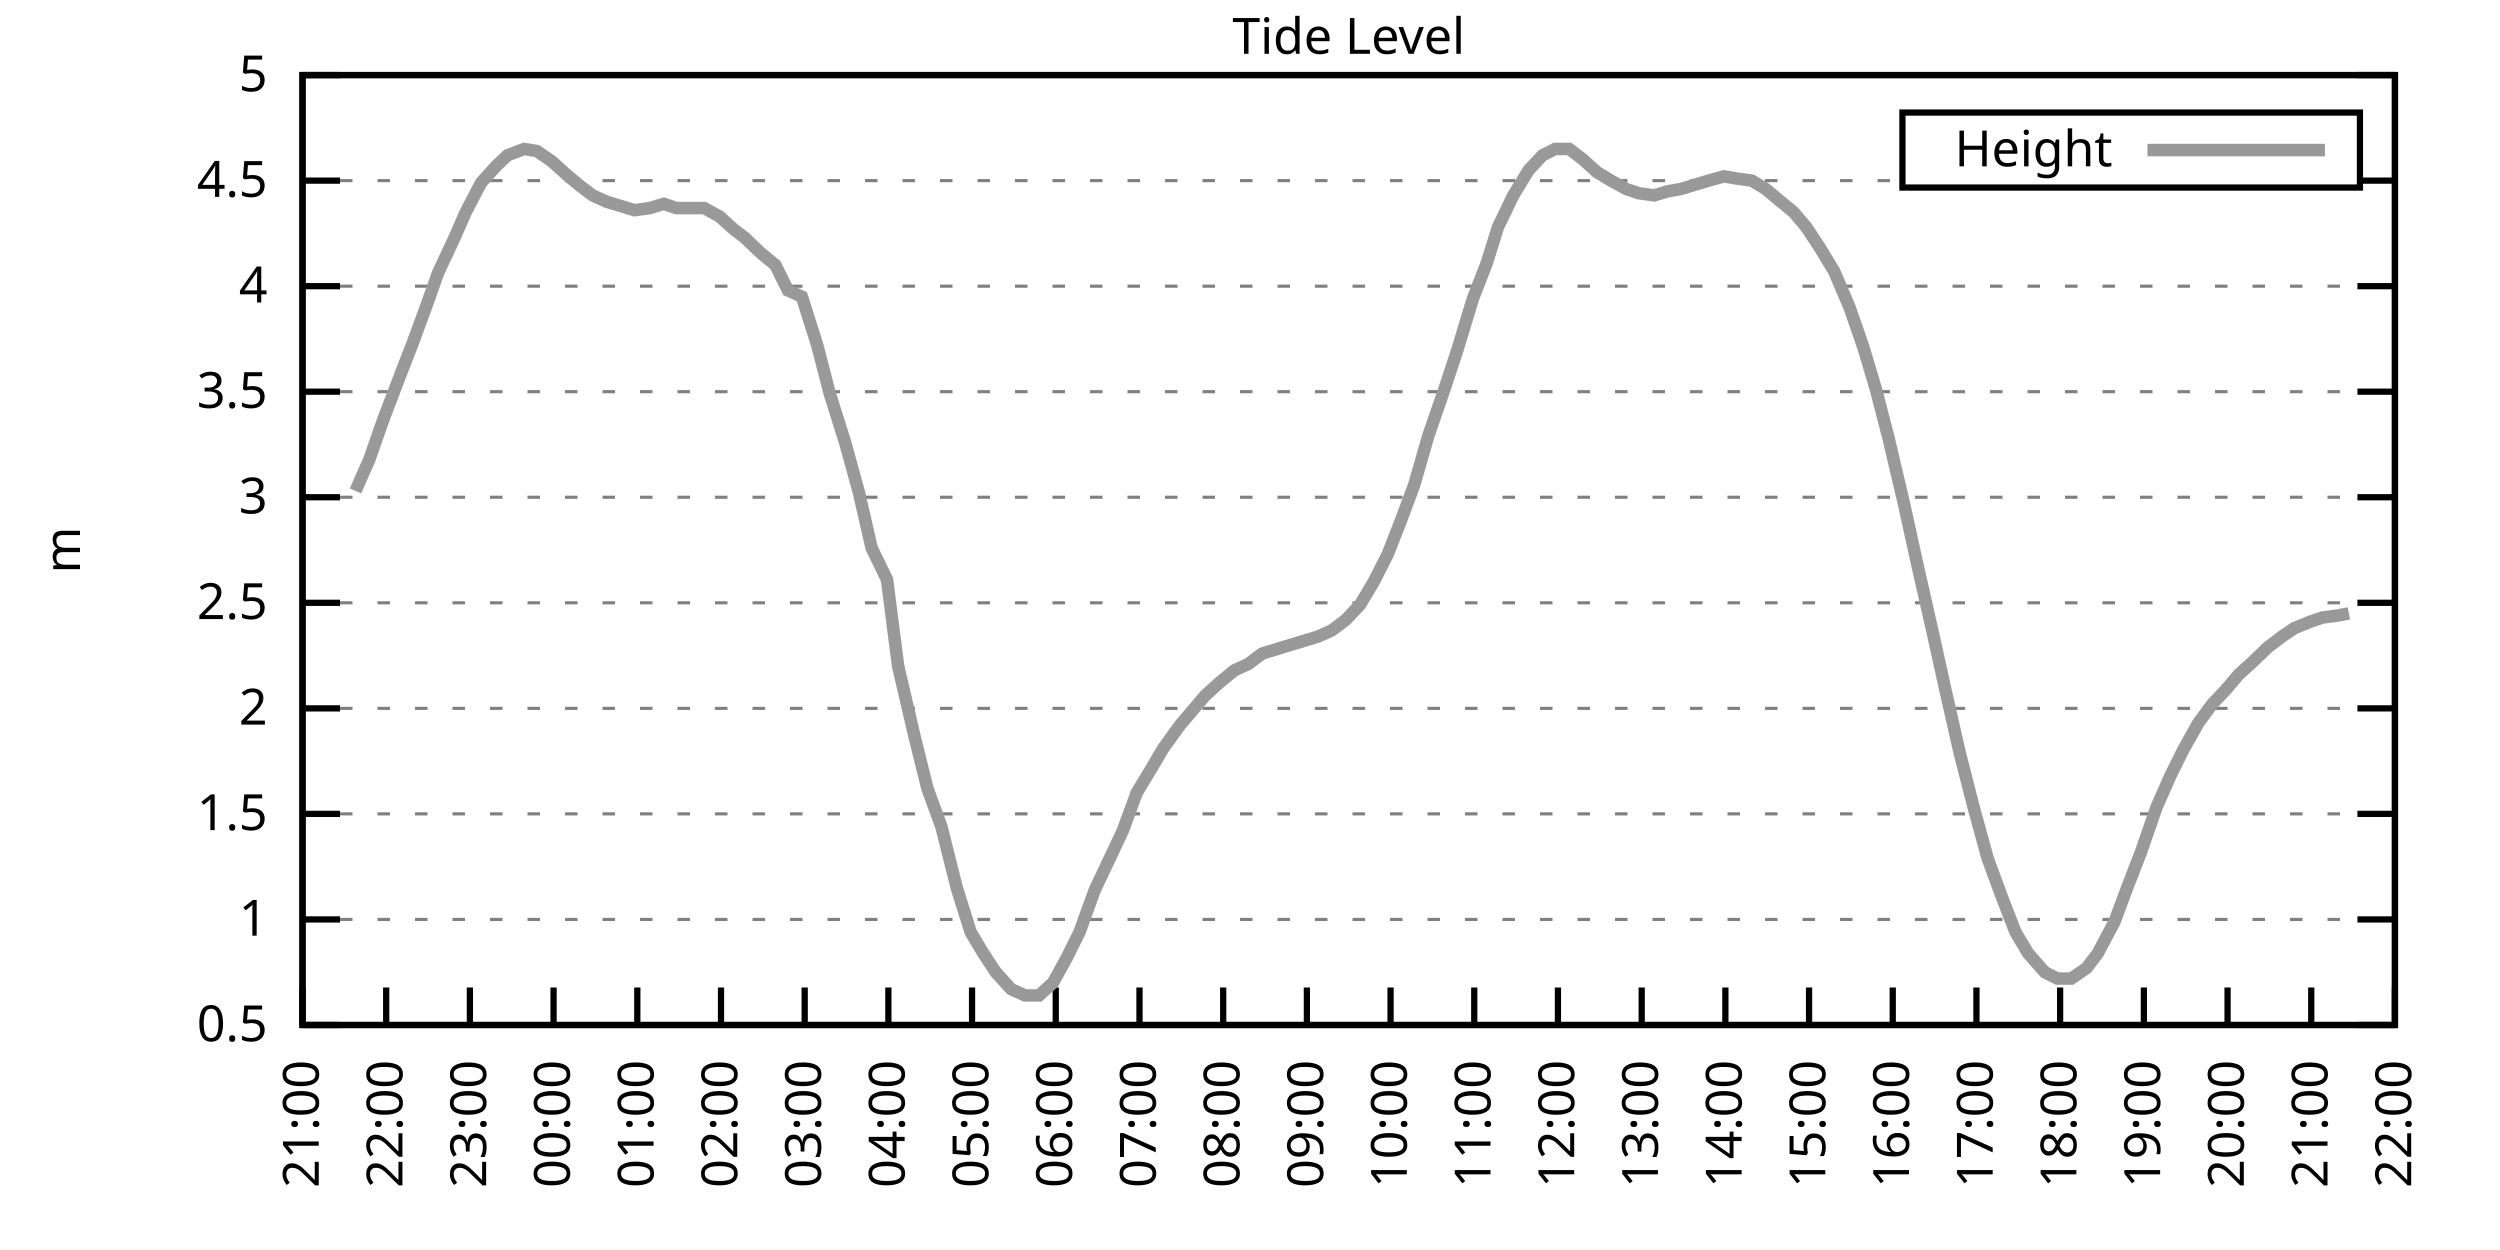
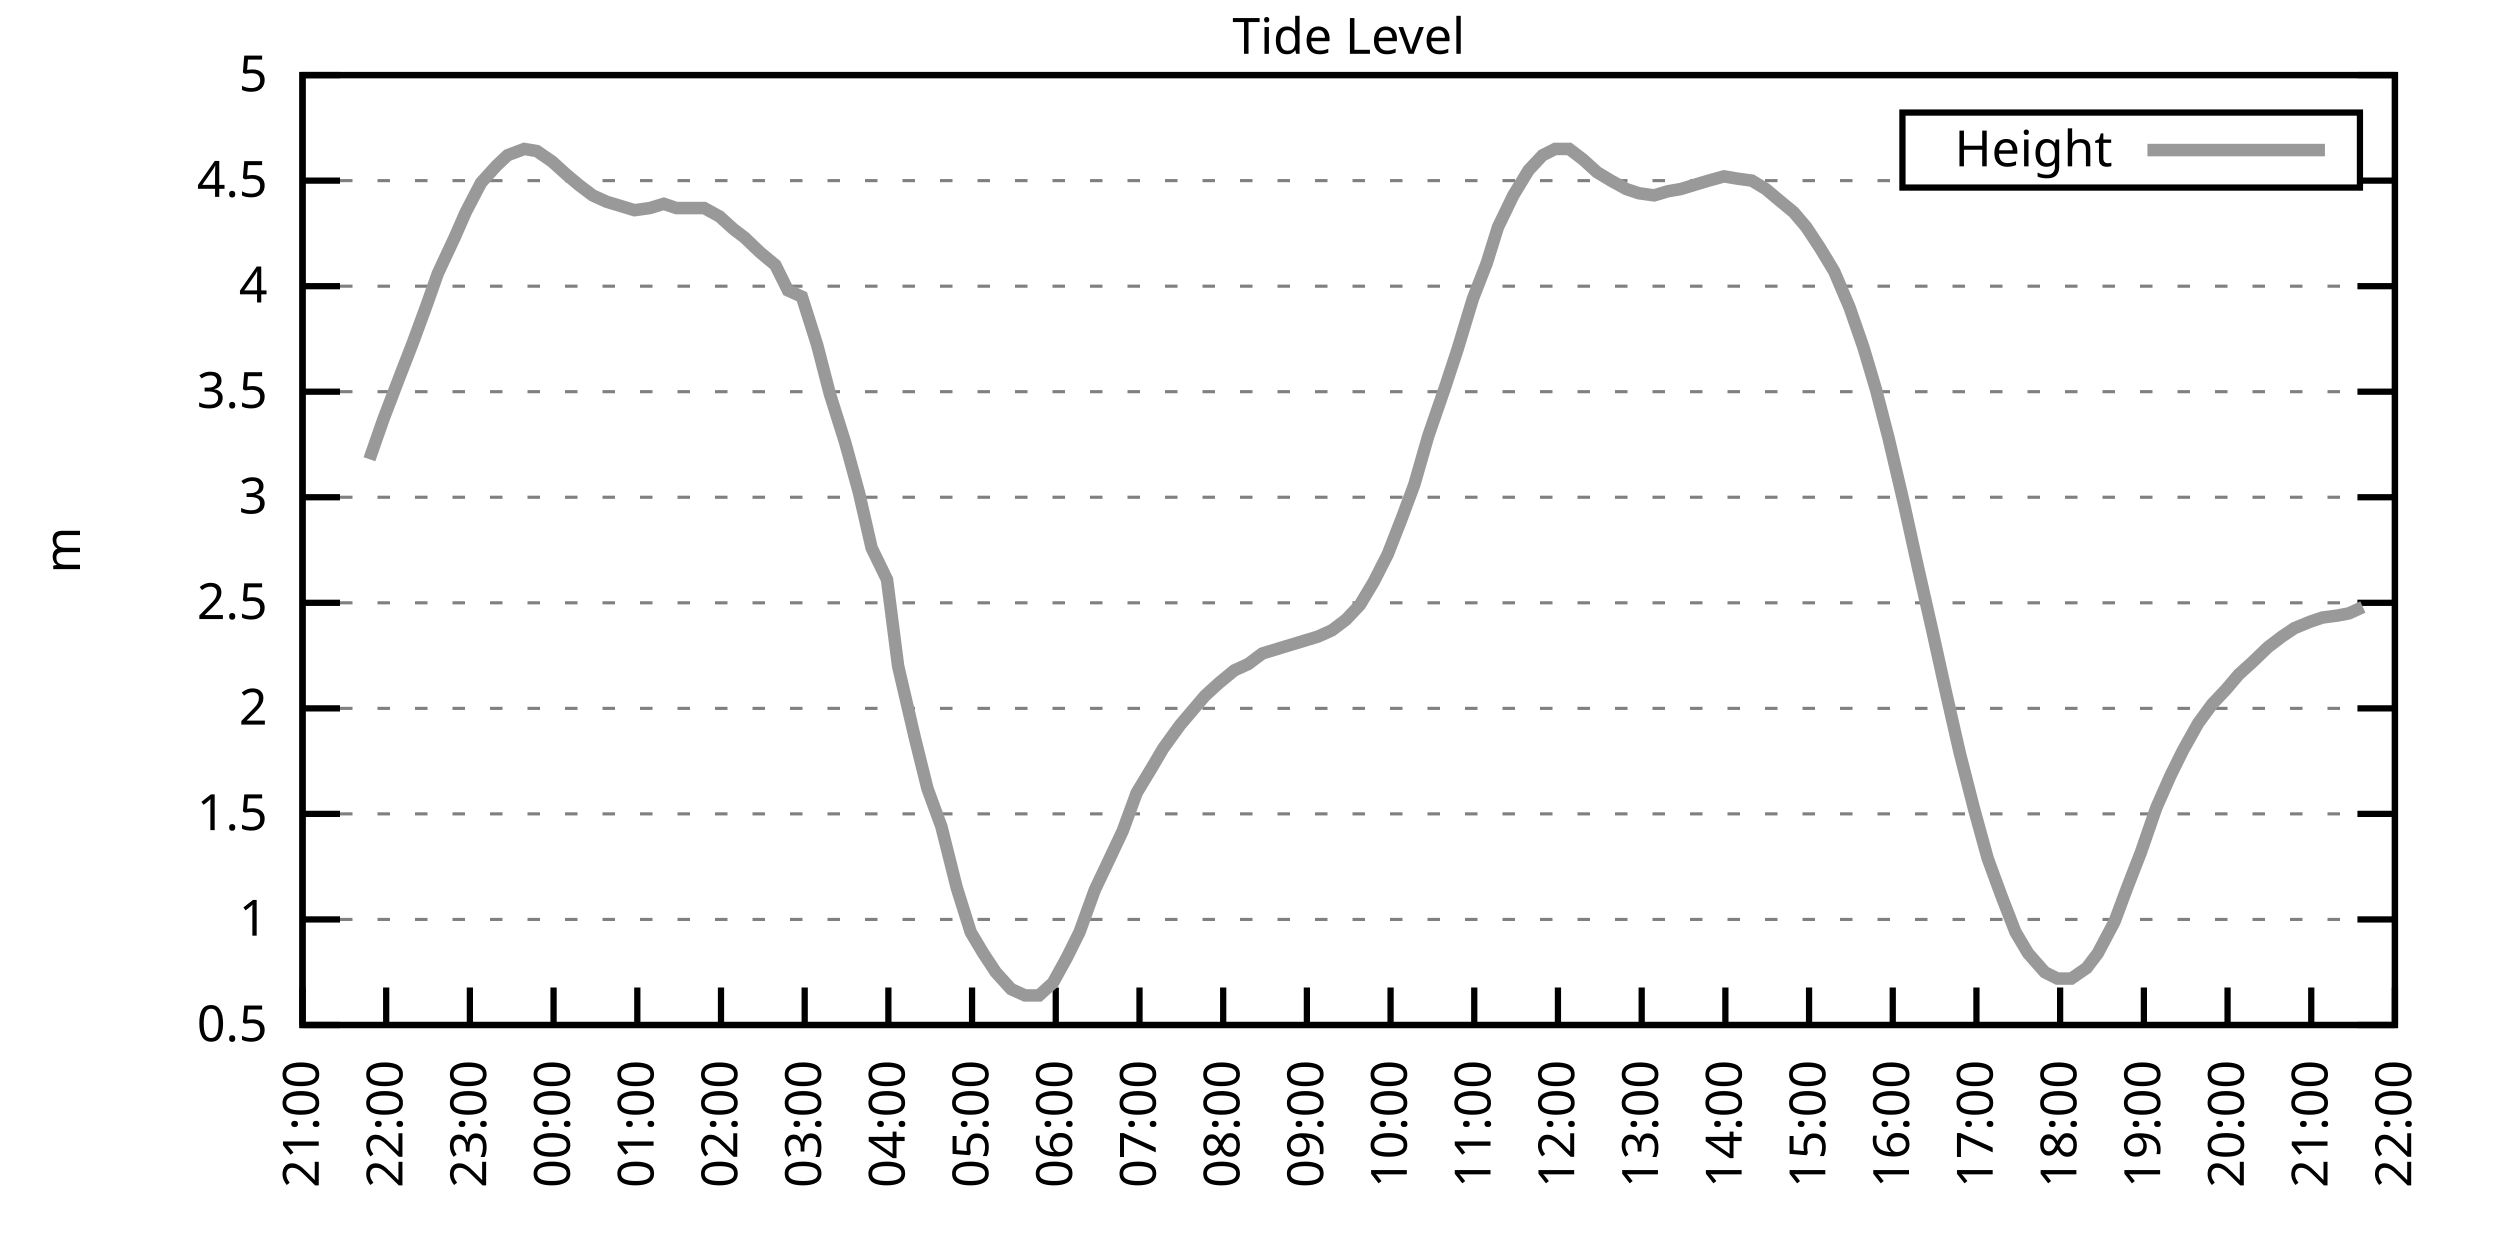
<svg xmlns="http://www.w3.org/2000/svg" xmlns:xlink="http://www.w3.org/1999/xlink" width="400" height="200" viewBox="0 0 400 200">
  <g id="gnuplot_canvas">
    <rect x="0" y="0" width="400" height="200" fill="none" />
    <defs>
      <circle id="gpDot" r="0.5" stroke-width="0.5" stroke="currentColor" />
      <path id="gpPt0" stroke-width="0.333" stroke="currentColor" d="M-1,0 h2 M0,-1 v2" />
      <path id="gpPt1" stroke-width="0.333" stroke="currentColor" d="M-1,-1 L1,1 M1,-1 L-1,1" />
      <path id="gpPt2" stroke-width="0.333" stroke="currentColor" d="M-1,0 L1,0 M0,-1 L0,1 M-1,-1 L1,1 M-1,1 L1,-1" />
      <rect id="gpPt3" stroke-width="0.333" stroke="currentColor" x="-1" y="-1" width="2" height="2" />
      <rect id="gpPt4" stroke-width="0.333" stroke="currentColor" fill="currentColor" x="-1" y="-1" width="2" height="2" />
      <circle id="gpPt5" stroke-width="0.333" stroke="currentColor" cx="0" cy="0" r="1" />
      <use xlink:href="#gpPt5" id="gpPt6" fill="currentColor" stroke="none" />
      <path id="gpPt7" stroke-width="0.333" stroke="currentColor" d="M0,-1.33 L-1.33,0.67 L1.33,0.67 z" />
      <use xlink:href="#gpPt7" id="gpPt8" fill="currentColor" stroke="none" />
      <use xlink:href="#gpPt7" id="gpPt9" stroke="currentColor" transform="rotate(180)" />
      <use xlink:href="#gpPt9" id="gpPt10" fill="currentColor" stroke="none" />
      <use xlink:href="#gpPt3" id="gpPt11" stroke="currentColor" transform="rotate(45)" />
      <use xlink:href="#gpPt11" id="gpPt12" fill="currentColor" stroke="none" />
      <path id="gpPt13" stroke-width="0.333" stroke="currentColor" d="M0,1.330 L1.265,0.411 L0.782,-1.067 L-0.782,-1.076 L-1.265,0.411 z" />
      <use xlink:href="#gpPt13" id="gpPt14" fill="currentColor" stroke="none" />
      <filter id="textbox" filterUnits="objectBoundingBox" x="0" y="0" height="1" width="1">
        <feFlood flood-color="white" flood-opacity="1" result="bgnd" />
        <feComposite in="SourceGraphic" in2="bgnd" operator="atop" />
      </filter>
      <filter id="greybox" filterUnits="objectBoundingBox" x="0" y="0" height="1" width="1">
        <feFlood flood-color="lightgrey" flood-opacity="1" result="grey" />
        <feComposite in="SourceGraphic" in2="grey" operator="atop" />
      </filter>
    </defs>
    <g fill="none" color="white" stroke="currentColor" stroke-width="1.00" stroke-linecap="butt" stroke-linejoin="miter">
</g>
    <g fill="none" color="black" stroke="currentColor" stroke-width="1.00" stroke-linecap="butt" stroke-linejoin="miter">
      <g stroke="none" shape-rendering="crispEdges">
        <polygon fill="rgb(255, 255, 255)" points="48.40,164.00 383.18,164.00 383.18,12.02 48.40,12.02 " />
      </g>
    </g>
    <g fill="none" color="black" stroke="currentColor" stroke-width="1.00" stroke-linecap="butt" stroke-linejoin="miter">
</g>
    <g fill="none" color="black" stroke="black" stroke-width="0.50" stroke-linecap="butt" stroke-linejoin="miter">
</g>
    <g fill="none" color="gray" stroke="currentColor" stroke-width="0.50" stroke-linecap="butt" stroke-linejoin="miter">
      <path stroke="gray" stroke-dasharray="2,4" class="gridline" d="M48.40,164.00 L383.19,164.00  " />
    </g>
    <g fill="none" color="gray" stroke="gray" stroke-width="1.00" stroke-linecap="butt" stroke-linejoin="miter">
</g>
    <g fill="none" color="black" stroke="currentColor" stroke-width="1.00" stroke-linecap="butt" stroke-linejoin="miter">
      <path stroke="black" d="M48.40,164.00 L54.40,164.00 M383.19,164.00 L377.19,164.00  " />
      <g transform="translate(42.80,166.60)" stroke="none" fill="black" font-family="Sans" font-size="8.00" text-anchor="end">
        <text>
          <tspan font-family="Sans"> 0.5</tspan>
        </text>
      </g>
    </g>
    <g fill="none" color="black" stroke="currentColor" stroke-width="1.00" stroke-linecap="butt" stroke-linejoin="miter">
</g>
    <g fill="none" color="black" stroke="black" stroke-width="0.50" stroke-linecap="butt" stroke-linejoin="miter">
</g>
    <g fill="none" color="gray" stroke="currentColor" stroke-width="0.50" stroke-linecap="butt" stroke-linejoin="miter">
      <path stroke="gray" stroke-dasharray="2,4" class="gridline" d="M48.40,147.11 L383.19,147.11  " />
    </g>
    <g fill="none" color="gray" stroke="gray" stroke-width="1.00" stroke-linecap="butt" stroke-linejoin="miter">
</g>
    <g fill="none" color="black" stroke="currentColor" stroke-width="1.00" stroke-linecap="butt" stroke-linejoin="miter">
      <path stroke="black" d="M48.40,147.11 L54.40,147.11 M383.19,147.11 L377.19,147.11  " />
      <g transform="translate(42.80,149.71)" stroke="none" fill="black" font-family="Sans" font-size="8.00" text-anchor="end">
        <text>
          <tspan font-family="Sans"> 1</tspan>
        </text>
      </g>
    </g>
    <g fill="none" color="black" stroke="currentColor" stroke-width="1.00" stroke-linecap="butt" stroke-linejoin="miter">
</g>
    <g fill="none" color="black" stroke="black" stroke-width="0.50" stroke-linecap="butt" stroke-linejoin="miter">
</g>
    <g fill="none" color="gray" stroke="currentColor" stroke-width="0.50" stroke-linecap="butt" stroke-linejoin="miter">
      <path stroke="gray" stroke-dasharray="2,4" class="gridline" d="M48.40,130.22 L383.19,130.22  " />
    </g>
    <g fill="none" color="gray" stroke="gray" stroke-width="1.00" stroke-linecap="butt" stroke-linejoin="miter">
</g>
    <g fill="none" color="black" stroke="currentColor" stroke-width="1.00" stroke-linecap="butt" stroke-linejoin="miter">
      <path stroke="black" d="M48.40,130.22 L54.40,130.22 M383.19,130.22 L377.19,130.22  " />
      <g transform="translate(42.80,132.82)" stroke="none" fill="black" font-family="Sans" font-size="8.00" text-anchor="end">
        <text>
          <tspan font-family="Sans"> 1.5</tspan>
        </text>
      </g>
    </g>
    <g fill="none" color="black" stroke="currentColor" stroke-width="1.00" stroke-linecap="butt" stroke-linejoin="miter">
</g>
    <g fill="none" color="black" stroke="black" stroke-width="0.50" stroke-linecap="butt" stroke-linejoin="miter">
</g>
    <g fill="none" color="gray" stroke="currentColor" stroke-width="0.50" stroke-linecap="butt" stroke-linejoin="miter">
      <path stroke="gray" stroke-dasharray="2,4" class="gridline" d="M48.40,113.34 L383.19,113.34  " />
    </g>
    <g fill="none" color="gray" stroke="gray" stroke-width="1.00" stroke-linecap="butt" stroke-linejoin="miter">
</g>
    <g fill="none" color="black" stroke="currentColor" stroke-width="1.00" stroke-linecap="butt" stroke-linejoin="miter">
      <path stroke="black" d="M48.40,113.34 L54.40,113.34 M383.19,113.34 L377.19,113.34  " />
      <g transform="translate(42.80,115.94)" stroke="none" fill="black" font-family="Sans" font-size="8.00" text-anchor="end">
        <text>
          <tspan font-family="Sans"> 2</tspan>
        </text>
      </g>
    </g>
    <g fill="none" color="black" stroke="currentColor" stroke-width="1.00" stroke-linecap="butt" stroke-linejoin="miter">
</g>
    <g fill="none" color="black" stroke="black" stroke-width="0.50" stroke-linecap="butt" stroke-linejoin="miter">
</g>
    <g fill="none" color="gray" stroke="currentColor" stroke-width="0.50" stroke-linecap="butt" stroke-linejoin="miter">
      <path stroke="gray" stroke-dasharray="2,4" class="gridline" d="M48.40,96.45 L383.19,96.45  " />
    </g>
    <g fill="none" color="gray" stroke="gray" stroke-width="1.00" stroke-linecap="butt" stroke-linejoin="miter">
</g>
    <g fill="none" color="black" stroke="currentColor" stroke-width="1.00" stroke-linecap="butt" stroke-linejoin="miter">
      <path stroke="black" d="M48.40,96.45 L54.40,96.45 M383.19,96.45 L377.19,96.45  " />
      <g transform="translate(42.80,99.05)" stroke="none" fill="black" font-family="Sans" font-size="8.00" text-anchor="end">
        <text>
          <tspan font-family="Sans"> 2.5</tspan>
        </text>
      </g>
    </g>
    <g fill="none" color="black" stroke="currentColor" stroke-width="1.00" stroke-linecap="butt" stroke-linejoin="miter">
</g>
    <g fill="none" color="black" stroke="black" stroke-width="0.50" stroke-linecap="butt" stroke-linejoin="miter">
</g>
    <g fill="none" color="gray" stroke="currentColor" stroke-width="0.50" stroke-linecap="butt" stroke-linejoin="miter">
      <path stroke="gray" stroke-dasharray="2,4" class="gridline" d="M48.40,79.56 L383.19,79.56  " />
    </g>
    <g fill="none" color="gray" stroke="gray" stroke-width="1.00" stroke-linecap="butt" stroke-linejoin="miter">
</g>
    <g fill="none" color="black" stroke="currentColor" stroke-width="1.00" stroke-linecap="butt" stroke-linejoin="miter">
      <path stroke="black" d="M48.40,79.56 L54.40,79.56 M383.19,79.56 L377.19,79.56  " />
      <g transform="translate(42.80,82.16)" stroke="none" fill="black" font-family="Sans" font-size="8.00" text-anchor="end">
        <text>
          <tspan font-family="Sans"> 3</tspan>
        </text>
      </g>
    </g>
    <g fill="none" color="black" stroke="currentColor" stroke-width="1.00" stroke-linecap="butt" stroke-linejoin="miter">
</g>
    <g fill="none" color="black" stroke="black" stroke-width="0.50" stroke-linecap="butt" stroke-linejoin="miter">
</g>
    <g fill="none" color="gray" stroke="currentColor" stroke-width="0.50" stroke-linecap="butt" stroke-linejoin="miter">
      <path stroke="gray" stroke-dasharray="2,4" class="gridline" d="M48.40,62.67 L383.19,62.67  " />
    </g>
    <g fill="none" color="gray" stroke="gray" stroke-width="1.00" stroke-linecap="butt" stroke-linejoin="miter">
</g>
    <g fill="none" color="black" stroke="currentColor" stroke-width="1.00" stroke-linecap="butt" stroke-linejoin="miter">
      <path stroke="black" d="M48.40,62.67 L54.40,62.67 M383.19,62.67 L377.19,62.67  " />
      <g transform="translate(42.80,65.27)" stroke="none" fill="black" font-family="Sans" font-size="8.00" text-anchor="end">
        <text>
          <tspan font-family="Sans"> 3.5</tspan>
        </text>
      </g>
    </g>
    <g fill="none" color="black" stroke="currentColor" stroke-width="1.00" stroke-linecap="butt" stroke-linejoin="miter">
</g>
    <g fill="none" color="black" stroke="black" stroke-width="0.50" stroke-linecap="butt" stroke-linejoin="miter">
</g>
    <g fill="none" color="gray" stroke="currentColor" stroke-width="0.50" stroke-linecap="butt" stroke-linejoin="miter">
      <path stroke="gray" stroke-dasharray="2,4" class="gridline" d="M48.40,45.79 L383.19,45.79  " />
    </g>
    <g fill="none" color="gray" stroke="gray" stroke-width="1.00" stroke-linecap="butt" stroke-linejoin="miter">
</g>
    <g fill="none" color="black" stroke="currentColor" stroke-width="1.00" stroke-linecap="butt" stroke-linejoin="miter">
      <path stroke="black" d="M48.40,45.79 L54.40,45.79 M383.19,45.79 L377.19,45.79  " />
      <g transform="translate(42.80,48.39)" stroke="none" fill="black" font-family="Sans" font-size="8.00" text-anchor="end">
        <text>
          <tspan font-family="Sans"> 4</tspan>
        </text>
      </g>
    </g>
    <g fill="none" color="black" stroke="currentColor" stroke-width="1.00" stroke-linecap="butt" stroke-linejoin="miter">
</g>
    <g fill="none" color="black" stroke="black" stroke-width="0.50" stroke-linecap="butt" stroke-linejoin="miter">
</g>
    <g fill="none" color="gray" stroke="currentColor" stroke-width="0.50" stroke-linecap="butt" stroke-linejoin="miter">
      <path stroke="gray" stroke-dasharray="2,4" class="gridline" d="M48.40,28.90 L304.39,28.90 M377.59,28.90 L383.19,28.90  " />
    </g>
    <g fill="none" color="gray" stroke="gray" stroke-width="1.00" stroke-linecap="butt" stroke-linejoin="miter">
</g>
    <g fill="none" color="black" stroke="currentColor" stroke-width="1.00" stroke-linecap="butt" stroke-linejoin="miter">
      <path stroke="black" d="M48.40,28.90 L54.40,28.90 M383.19,28.90 L377.19,28.90  " />
      <g transform="translate(42.80,31.50)" stroke="none" fill="black" font-family="Sans" font-size="8.00" text-anchor="end">
        <text>
          <tspan font-family="Sans"> 4.5</tspan>
        </text>
      </g>
    </g>
    <g fill="none" color="black" stroke="currentColor" stroke-width="1.00" stroke-linecap="butt" stroke-linejoin="miter">
</g>
    <g fill="none" color="black" stroke="black" stroke-width="0.50" stroke-linecap="butt" stroke-linejoin="miter">
</g>
    <g fill="none" color="gray" stroke="currentColor" stroke-width="0.50" stroke-linecap="butt" stroke-linejoin="miter">
      <path stroke="gray" stroke-dasharray="2,4" class="gridline" d="M48.40,12.01 L383.19,12.01  " />
    </g>
    <g fill="none" color="gray" stroke="gray" stroke-width="1.00" stroke-linecap="butt" stroke-linejoin="miter">
</g>
    <g fill="none" color="black" stroke="currentColor" stroke-width="1.00" stroke-linecap="butt" stroke-linejoin="miter">
      <path stroke="black" d="M48.40,12.01 L54.40,12.01 M383.19,12.01 L377.19,12.01  " />
      <g transform="translate(42.80,14.61)" stroke="none" fill="black" font-family="Sans" font-size="8.00" text-anchor="end">
        <text>
          <tspan font-family="Sans"> 5</tspan>
        </text>
      </g>
    </g>
    <g fill="none" color="black" stroke="currentColor" stroke-width="1.00" stroke-linecap="butt" stroke-linejoin="miter">
      <path stroke="black" d="M48.40,164.00 L48.40,158.00  " />
      <g transform="translate(51.00,169.60) rotate(270.00)" stroke="none" fill="black" font-family="Sans" font-size="8.00" text-anchor="end">
        <text>
          <tspan font-family="Sans">21:00</tspan>
        </text>
      </g>
    </g>
    <g fill="none" color="black" stroke="currentColor" stroke-width="1.00" stroke-linecap="butt" stroke-linejoin="miter">
      <path stroke="black" d="M61.79,164.00 L61.79,158.00  " />
      <g transform="translate(64.39,169.60) rotate(270.00)" stroke="none" fill="black" font-family="Sans" font-size="8.00" text-anchor="end">
        <text>
          <tspan font-family="Sans">22:00</tspan>
        </text>
      </g>
    </g>
    <g fill="none" color="black" stroke="currentColor" stroke-width="1.00" stroke-linecap="butt" stroke-linejoin="miter">
      <path stroke="black" d="M75.18,164.00 L75.18,158.00  " />
      <g transform="translate(77.78,169.60) rotate(270.00)" stroke="none" fill="black" font-family="Sans" font-size="8.00" text-anchor="end">
        <text>
          <tspan font-family="Sans">23:00</tspan>
        </text>
      </g>
    </g>
    <g fill="none" color="black" stroke="currentColor" stroke-width="1.00" stroke-linecap="butt" stroke-linejoin="miter">
      <path stroke="black" d="M88.57,164.00 L88.57,158.00  " />
      <g transform="translate(91.17,169.60) rotate(270.00)" stroke="none" fill="black" font-family="Sans" font-size="8.00" text-anchor="end">
        <text>
          <tspan font-family="Sans">00:00</tspan>
        </text>
      </g>
    </g>
    <g fill="none" color="black" stroke="currentColor" stroke-width="1.00" stroke-linecap="butt" stroke-linejoin="miter">
      <path stroke="black" d="M101.97,164.00 L101.97,158.00  " />
      <g transform="translate(104.57,169.60) rotate(270.00)" stroke="none" fill="black" font-family="Sans" font-size="8.00" text-anchor="end">
        <text>
          <tspan font-family="Sans">01:00</tspan>
        </text>
      </g>
    </g>
    <g fill="none" color="black" stroke="currentColor" stroke-width="1.00" stroke-linecap="butt" stroke-linejoin="miter">
      <path stroke="black" d="M115.36,164.00 L115.36,158.00  " />
      <g transform="translate(117.96,169.60) rotate(270.00)" stroke="none" fill="black" font-family="Sans" font-size="8.00" text-anchor="end">
        <text>
          <tspan font-family="Sans">02:00</tspan>
        </text>
      </g>
    </g>
    <g fill="none" color="black" stroke="currentColor" stroke-width="1.00" stroke-linecap="butt" stroke-linejoin="miter">
      <path stroke="black" d="M128.75,164.00 L128.75,158.00  " />
      <g transform="translate(131.35,169.60) rotate(270.00)" stroke="none" fill="black" font-family="Sans" font-size="8.00" text-anchor="end">
        <text>
          <tspan font-family="Sans">03:00</tspan>
        </text>
      </g>
    </g>
    <g fill="none" color="black" stroke="currentColor" stroke-width="1.00" stroke-linecap="butt" stroke-linejoin="miter">
      <path stroke="black" d="M142.14,164.00 L142.14,158.00  " />
      <g transform="translate(144.74,169.60) rotate(270.00)" stroke="none" fill="black" font-family="Sans" font-size="8.00" text-anchor="end">
        <text>
          <tspan font-family="Sans">04:00</tspan>
        </text>
      </g>
    </g>
    <g fill="none" color="black" stroke="currentColor" stroke-width="1.00" stroke-linecap="butt" stroke-linejoin="miter">
      <path stroke="black" d="M155.53,164.00 L155.53,158.00  " />
      <g transform="translate(158.13,169.60) rotate(270.00)" stroke="none" fill="black" font-family="Sans" font-size="8.00" text-anchor="end">
        <text>
          <tspan font-family="Sans">05:00</tspan>
        </text>
      </g>
    </g>
    <g fill="none" color="black" stroke="currentColor" stroke-width="1.00" stroke-linecap="butt" stroke-linejoin="miter">
      <path stroke="black" d="M168.92,164.00 L168.92,158.00  " />
      <g transform="translate(171.52,169.60) rotate(270.00)" stroke="none" fill="black" font-family="Sans" font-size="8.00" text-anchor="end">
        <text>
          <tspan font-family="Sans">06:00</tspan>
        </text>
      </g>
    </g>
    <g fill="none" color="black" stroke="currentColor" stroke-width="1.00" stroke-linecap="butt" stroke-linejoin="miter">
      <path stroke="black" d="M182.32,164.00 L182.32,158.00  " />
      <g transform="translate(184.92,169.60) rotate(270.00)" stroke="none" fill="black" font-family="Sans" font-size="8.00" text-anchor="end">
        <text>
          <tspan font-family="Sans">07:00</tspan>
        </text>
      </g>
    </g>
    <g fill="none" color="black" stroke="currentColor" stroke-width="1.00" stroke-linecap="butt" stroke-linejoin="miter">
      <path stroke="black" d="M195.71,164.00 L195.71,158.00  " />
      <g transform="translate(198.31,169.60) rotate(270.00)" stroke="none" fill="black" font-family="Sans" font-size="8.00" text-anchor="end">
        <text>
          <tspan font-family="Sans">08:00</tspan>
        </text>
      </g>
    </g>
    <g fill="none" color="black" stroke="currentColor" stroke-width="1.00" stroke-linecap="butt" stroke-linejoin="miter">
      <path stroke="black" d="M209.10,164.00 L209.10,158.00  " />
      <g transform="translate(211.70,169.60) rotate(270.00)" stroke="none" fill="black" font-family="Sans" font-size="8.00" text-anchor="end">
        <text>
          <tspan font-family="Sans">09:00</tspan>
        </text>
      </g>
    </g>
    <g fill="none" color="black" stroke="currentColor" stroke-width="1.00" stroke-linecap="butt" stroke-linejoin="miter">
      <path stroke="black" d="M222.49,164.00 L222.49,158.00  " />
      <g transform="translate(225.09,169.60) rotate(270.00)" stroke="none" fill="black" font-family="Sans" font-size="8.00" text-anchor="end">
        <text>
          <tspan font-family="Sans">10:00</tspan>
        </text>
      </g>
    </g>
    <g fill="none" color="black" stroke="currentColor" stroke-width="1.00" stroke-linecap="butt" stroke-linejoin="miter">
      <path stroke="black" d="M235.88,164.00 L235.88,158.00  " />
      <g transform="translate(238.48,169.60) rotate(270.00)" stroke="none" fill="black" font-family="Sans" font-size="8.00" text-anchor="end">
        <text>
          <tspan font-family="Sans">11:00</tspan>
        </text>
      </g>
    </g>
    <g fill="none" color="black" stroke="currentColor" stroke-width="1.00" stroke-linecap="butt" stroke-linejoin="miter">
      <path stroke="black" d="M249.27,164.00 L249.27,158.00  " />
      <g transform="translate(251.87,169.60) rotate(270.00)" stroke="none" fill="black" font-family="Sans" font-size="8.00" text-anchor="end">
        <text>
          <tspan font-family="Sans">12:00</tspan>
        </text>
      </g>
    </g>
    <g fill="none" color="black" stroke="currentColor" stroke-width="1.00" stroke-linecap="butt" stroke-linejoin="miter">
      <path stroke="black" d="M262.67,164.00 L262.67,158.00  " />
      <g transform="translate(265.27,169.60) rotate(270.00)" stroke="none" fill="black" font-family="Sans" font-size="8.00" text-anchor="end">
        <text>
          <tspan font-family="Sans">13:00</tspan>
        </text>
      </g>
    </g>
    <g fill="none" color="black" stroke="currentColor" stroke-width="1.00" stroke-linecap="butt" stroke-linejoin="miter">
      <path stroke="black" d="M276.06,164.00 L276.06,158.00  " />
      <g transform="translate(278.66,169.60) rotate(270.00)" stroke="none" fill="black" font-family="Sans" font-size="8.00" text-anchor="end">
        <text>
          <tspan font-family="Sans">14:00</tspan>
        </text>
      </g>
    </g>
    <g fill="none" color="black" stroke="currentColor" stroke-width="1.00" stroke-linecap="butt" stroke-linejoin="miter">
      <path stroke="black" d="M289.45,164.00 L289.45,158.00  " />
      <g transform="translate(292.05,169.60) rotate(270.00)" stroke="none" fill="black" font-family="Sans" font-size="8.00" text-anchor="end">
        <text>
          <tspan font-family="Sans">15:00</tspan>
        </text>
      </g>
    </g>
    <g fill="none" color="black" stroke="currentColor" stroke-width="1.00" stroke-linecap="butt" stroke-linejoin="miter">
      <path stroke="black" d="M302.84,164.00 L302.84,158.00  " />
      <g transform="translate(305.44,169.60) rotate(270.00)" stroke="none" fill="black" font-family="Sans" font-size="8.00" text-anchor="end">
        <text>
          <tspan font-family="Sans">16:00</tspan>
        </text>
      </g>
    </g>
    <g fill="none" color="black" stroke="currentColor" stroke-width="1.00" stroke-linecap="butt" stroke-linejoin="miter">
      <path stroke="black" d="M316.23,164.00 L316.23,158.00  " />
      <g transform="translate(318.83,169.60) rotate(270.00)" stroke="none" fill="black" font-family="Sans" font-size="8.00" text-anchor="end">
        <text>
          <tspan font-family="Sans">17:00</tspan>
        </text>
      </g>
    </g>
    <g fill="none" color="black" stroke="currentColor" stroke-width="1.00" stroke-linecap="butt" stroke-linejoin="miter">
      <path stroke="black" d="M329.62,164.00 L329.62,158.00  " />
      <g transform="translate(332.22,169.60) rotate(270.00)" stroke="none" fill="black" font-family="Sans" font-size="8.00" text-anchor="end">
        <text>
          <tspan font-family="Sans">18:00</tspan>
        </text>
      </g>
    </g>
    <g fill="none" color="black" stroke="currentColor" stroke-width="1.00" stroke-linecap="butt" stroke-linejoin="miter">
      <path stroke="black" d="M343.02,164.00 L343.02,158.00  " />
      <g transform="translate(345.62,169.60) rotate(270.00)" stroke="none" fill="black" font-family="Sans" font-size="8.00" text-anchor="end">
        <text>
          <tspan font-family="Sans">19:00</tspan>
        </text>
      </g>
    </g>
    <g fill="none" color="black" stroke="currentColor" stroke-width="1.00" stroke-linecap="butt" stroke-linejoin="miter">
      <path stroke="black" d="M356.41,164.00 L356.41,158.00  " />
      <g transform="translate(359.01,169.60) rotate(270.00)" stroke="none" fill="black" font-family="Sans" font-size="8.00" text-anchor="end">
        <text>
          <tspan font-family="Sans">20:00</tspan>
        </text>
      </g>
    </g>
    <g fill="none" color="black" stroke="currentColor" stroke-width="1.00" stroke-linecap="butt" stroke-linejoin="miter">
      <path stroke="black" d="M369.80,164.00 L369.80,158.00  " />
      <g transform="translate(372.40,169.60) rotate(270.00)" stroke="none" fill="black" font-family="Sans" font-size="8.00" text-anchor="end">
        <text>
          <tspan font-family="Sans">21:00</tspan>
        </text>
      </g>
    </g>
    <g fill="none" color="black" stroke="currentColor" stroke-width="1.00" stroke-linecap="butt" stroke-linejoin="miter">
      <path stroke="black" d="M383.19,164.00 L383.19,158.00  " />
      <g transform="translate(385.79,169.60) rotate(270.00)" stroke="none" fill="black" font-family="Sans" font-size="8.00" text-anchor="end">
        <text>
          <tspan font-family="Sans">22:00</tspan>
        </text>
      </g>
    </g>
    <g fill="none" color="black" stroke="currentColor" stroke-width="1.00" stroke-linecap="butt" stroke-linejoin="miter">
</g>
    <g fill="none" color="black" stroke="currentColor" stroke-width="1.00" stroke-linecap="butt" stroke-linejoin="miter">
      <path stroke="black" d="M48.40,12.01 L48.40,164.00 L383.19,164.00 L383.19,12.01 L48.40,12.01 Z  " />
    </g>
    <g fill="none" color="black" stroke="currentColor" stroke-width="1.00" stroke-linecap="butt" stroke-linejoin="miter">
</g>
    <g fill="none" color="black" stroke="currentColor" stroke-width="1.00" stroke-linecap="butt" stroke-linejoin="miter">
      <path stroke="black" d="M304.39,30.01 L304.39,18.01 L377.59,18.01 L377.59,30.01 L304.39,30.01 Z  " />
    </g>
    <g id="Tide_level_plot_1">
      <g fill="none" color="white" stroke="black" stroke-width="2.00" stroke-linecap="butt" stroke-linejoin="miter">
</g>
      <g fill="none" color="black" stroke="currentColor" stroke-width="2.00" stroke-linecap="butt" stroke-linejoin="miter">
        <g transform="translate(337.99,26.61)" stroke="none" fill="black" font-family="Sans" font-size="8.00" text-anchor="end">
          <text>
            <tspan font-family="Sans">Height</tspan>
          </text>
        </g>
      </g>
      <g fill="none" color="black" stroke="currentColor" stroke-width="2.00" stroke-linecap="butt" stroke-linejoin="miter">
-         <path stroke="rgb(153, 153, 153)" d="M343.59,24.01 L371.99,24.01 M56.88,78.55 L59.11,73.48 L61.35,67.06 L63.80,60.65 L66.03,54.90 L68.26,48.83   L70.05,43.76 L72.73,38.02 L74.51,33.96 L76.97,29.24 L79.42,26.53 L81.21,24.84 L83.89,23.83 L85.90,24.17   L88.35,25.86 L90.58,27.88 L92.59,29.57 L94.82,31.26 L97.06,32.28 L99.29,32.95 L101.52,33.63 L103.98,33.29   L106.21,32.61 L108.22,33.29 L110.67,33.29 L112.68,33.29 L115.13,34.64 L117.37,36.67 L119.15,38.02 L121.61,40.38   L124.06,42.41 L126.07,46.46 L128.30,47.47 L130.76,55.24 L132.77,63.01 L135.22,70.78 L137.45,78.89 L139.46,87.67   L141.92,92.73 L143.70,106.58 L146.38,118.07 L148.39,126.17 L150.62,132.25 L153.08,142.05 L155.31,149.14 L157.32,152.52   L159.33,155.56 L161.78,158.26 L164.01,159.27 L166.25,159.27 L168.48,157.24 L170.71,153.19 L172.72,149.14 L175.17,142.38   L177.41,137.66 L179.64,132.93 L181.87,126.85 L184.32,122.79 L186.11,119.75 L188.79,116.04 L190.80,113.67 L192.81,111.31   L195.04,109.28 L197.49,107.26 L199.73,106.24 L201.96,104.56 L204.19,103.88 L206.42,103.20 L208.65,102.53 L210.88,101.85   L213.12,100.84 L215.35,99.15 L217.58,96.79 L219.81,93.07 L222.04,88.68 L224.28,82.94 L226.29,77.53 L228.52,69.77   L231.20,62.00 L233.20,55.92 L235.66,47.81 L237.89,42.07 L239.68,36.33 L242.13,31.26 L244.59,27.21 L246.82,24.84   L248.83,23.83 L251.06,23.83 L253.29,25.52 L255.52,27.55 L257.76,28.90 L260.21,30.25 L262.22,30.92 L264.67,31.26   L266.91,30.59 L268.92,30.25 L271.15,29.57 L273.38,28.90 L275.83,28.22 L277.84,28.56 L280.30,28.90 L282.53,30.25   L284.54,31.94 L286.99,33.96 L289.00,36.33 L291.23,39.71 L293.47,43.42 L295.92,49.16 L298.15,55.58 L300.16,62.34   L302.17,70.10 L304.63,80.57 L306.86,90.71 L309.31,101.52 L311.32,110.63 L313.55,120.43 L315.79,129.21 L318.02,137.32   L320.25,143.40 L322.48,149.14 L324.49,152.52 L327.17,155.56 L329.18,156.57 L331.41,156.57 L333.86,154.88 L335.65,152.52   L338.33,147.45 L340.34,142.05 L342.57,136.30 L345.02,129.21 L347.26,124.14 L349.26,120.09 L351.72,115.70 L353.95,112.66   L356.18,110.30 L358.19,107.93 L360.42,105.91 L362.88,103.54 L365.11,101.85 L367.12,100.50 L369.58,99.49 L371.58,98.81   L374.04,98.48 L375.82,98.14  " />
+         <path stroke="rgb(153, 153, 153)" d="M343.59,24.01 L371.99,24.01 M59.11,73.48 L61.35,67.06 L63.80,60.65 L66.03,54.90 L68.26,48.83 L70.05,43.76   L72.73,38.02 L74.51,33.96 L76.97,29.24 L79.42,26.53 L81.21,24.84 L83.89,23.83 L85.90,24.17 L88.35,25.86   L90.58,27.88 L92.59,29.57 L94.82,31.26 L97.06,32.28 L99.29,32.95 L101.52,33.63 L103.98,33.29 L106.21,32.61   L108.22,33.29 L110.67,33.29 L112.68,33.29 L115.13,34.64 L117.37,36.67 L119.15,38.02 L121.61,40.38 L124.06,42.41   L126.07,46.46 L128.30,47.47 L130.76,55.24 L132.77,63.01 L135.22,70.78 L137.45,78.89 L139.46,87.67 L141.92,92.73   L143.70,106.58 L146.38,118.07 L148.39,126.17 L150.62,132.25 L153.08,142.05 L155.31,149.14 L157.32,152.52 L159.33,155.56   L161.78,158.26 L164.01,159.27 L166.25,159.27 L168.48,157.24 L170.71,153.19 L172.72,149.14 L175.17,142.38 L177.41,137.66   L179.64,132.93 L181.87,126.85 L184.32,122.79 L186.11,119.75 L188.79,116.04 L190.80,113.67 L192.81,111.31 L195.04,109.28   L197.49,107.26 L199.73,106.24 L201.96,104.56 L204.19,103.88 L206.42,103.20 L208.65,102.53 L210.88,101.85 L213.12,100.84   L215.35,99.15 L217.58,96.79 L219.81,93.07 L222.04,88.68 L224.28,82.94 L226.29,77.53 L228.52,69.77 L231.20,62.00   L233.20,55.92 L235.66,47.81 L237.89,42.07 L239.68,36.33 L242.13,31.26 L244.59,27.21 L246.82,24.84 L248.83,23.83   L251.06,23.83 L253.29,25.52 L255.52,27.55 L257.76,28.90 L260.21,30.25 L262.22,30.92 L264.67,31.26 L266.91,30.59   L268.92,30.25 L271.15,29.57 L273.38,28.90 L275.83,28.22 L277.84,28.56 L280.30,28.90 L282.53,30.25 L284.54,31.94   L286.99,33.96 L289.00,36.33 L291.23,39.71 L293.47,43.42 L295.92,49.16 L298.15,55.58 L300.16,62.34 L302.17,70.10   L304.63,80.57 L306.86,90.71 L309.31,101.52 L311.32,110.63 L313.55,120.43 L315.79,129.21 L318.02,137.32 L320.25,143.40   L322.48,149.14 L324.49,152.52 L327.17,155.56 L329.18,156.57 L331.41,156.57 L333.86,154.88 L335.65,152.52 L338.33,147.45   L340.34,142.05 L342.57,136.30 L345.02,129.21 L347.26,124.14 L349.26,120.09 L351.72,115.70 L353.95,112.66 L356.18,110.30   L358.19,107.93 L360.42,105.91 L362.88,103.54 L365.11,101.85 L367.12,100.50 L369.58,99.49 L371.58,98.81 L374.04,98.48   L375.82,98.14 L378.06,97.12  " />
      </g>
    </g>
    <g fill="none" color="black" stroke="currentColor" stroke-width="2.00" stroke-linecap="butt" stroke-linejoin="miter">
</g>
    <g fill="none" color="black" stroke="black" stroke-width="1.00" stroke-linecap="butt" stroke-linejoin="miter">
</g>
    <g fill="none" color="black" stroke="currentColor" stroke-width="1.00" stroke-linecap="butt" stroke-linejoin="miter">
      <path stroke="black" d="M48.40,12.01 L48.40,164.00 L383.19,164.00 L383.19,12.01 L48.40,12.01 Z  " />
      <g transform="translate(12.80,88.01) rotate(270.00)" stroke="none" fill="black" font-family="Sans" font-size="8.00" text-anchor="middle">
        <text>
          <tspan font-family="Sans">m</tspan>
        </text>
      </g>
    </g>
    <g fill="none" color="black" stroke="currentColor" stroke-width="1.00" stroke-linecap="butt" stroke-linejoin="miter">
</g>
    <g fill="none" color="black" stroke="currentColor" stroke-width="1.00" stroke-linecap="butt" stroke-linejoin="miter">
      <g transform="translate(215.79,8.61)" stroke="none" fill="black" font-family="Sans" font-size="8.00" text-anchor="middle">
        <text>
          <tspan font-family="Sans">Tide Level</tspan>
        </text>
      </g>
    </g>
    <g fill="none" color="black" stroke="currentColor" stroke-width="1.00" stroke-linecap="butt" stroke-linejoin="miter">
</g>
  </g>
</svg>
